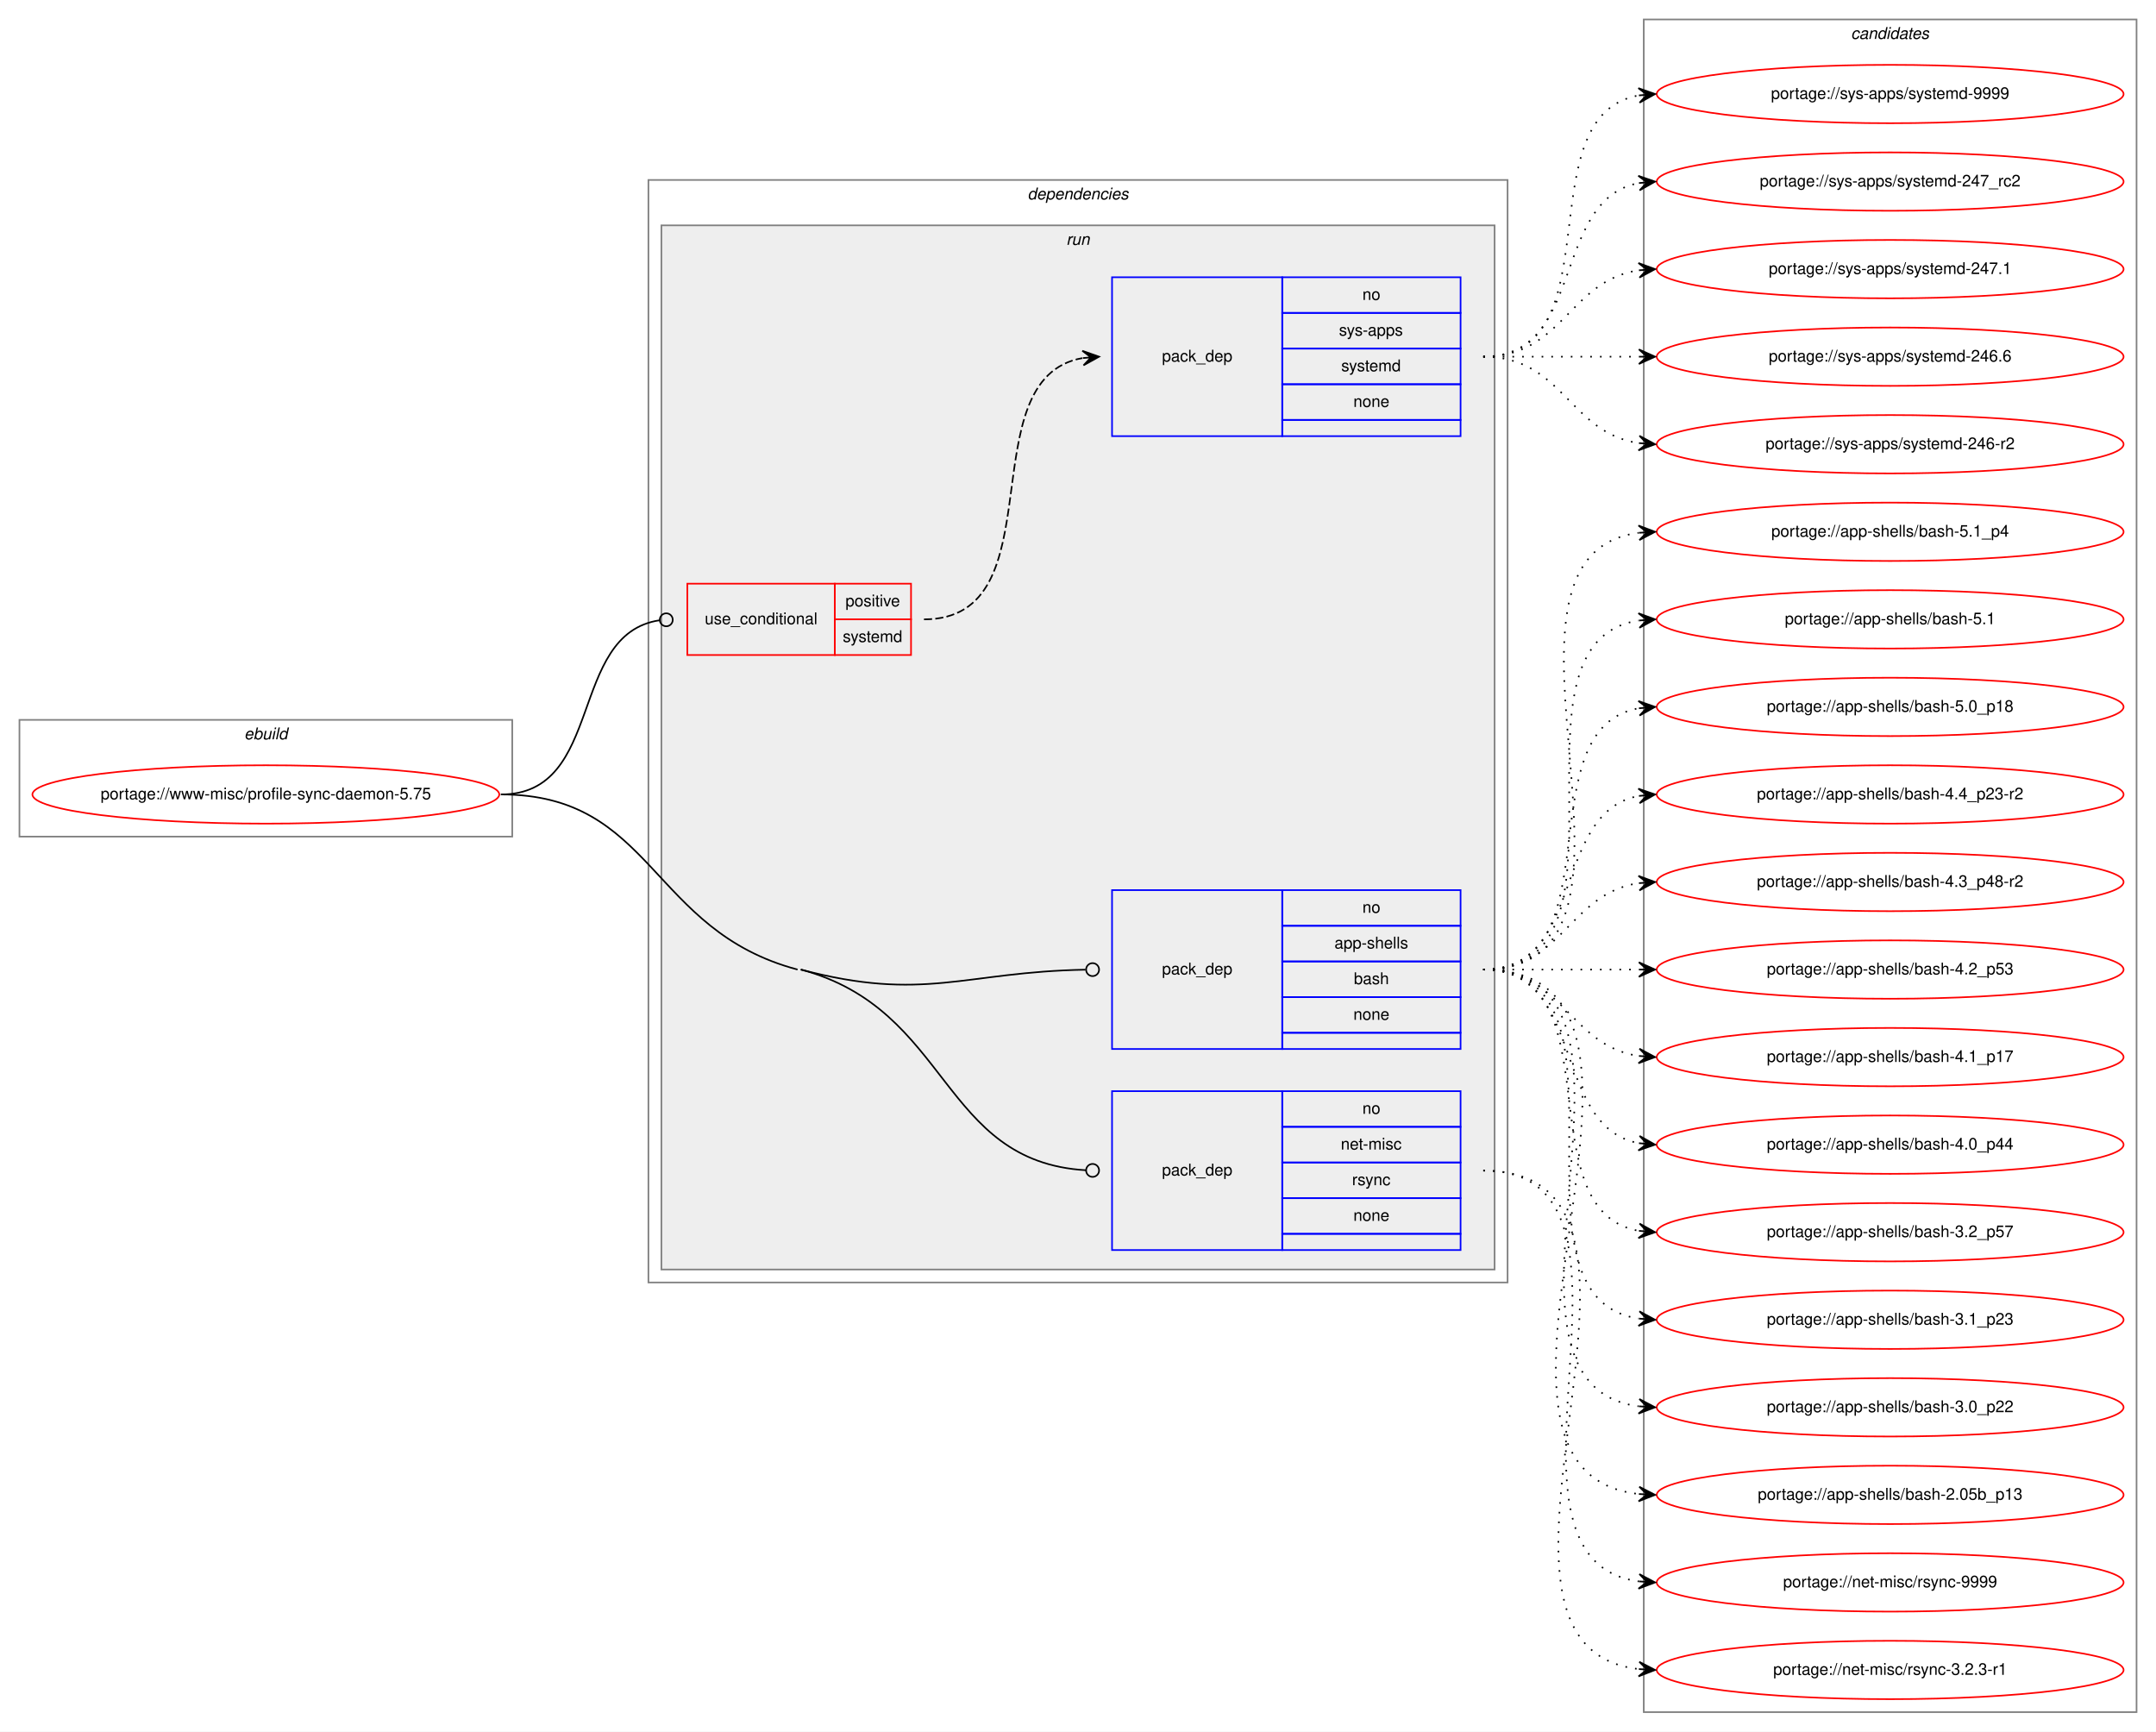
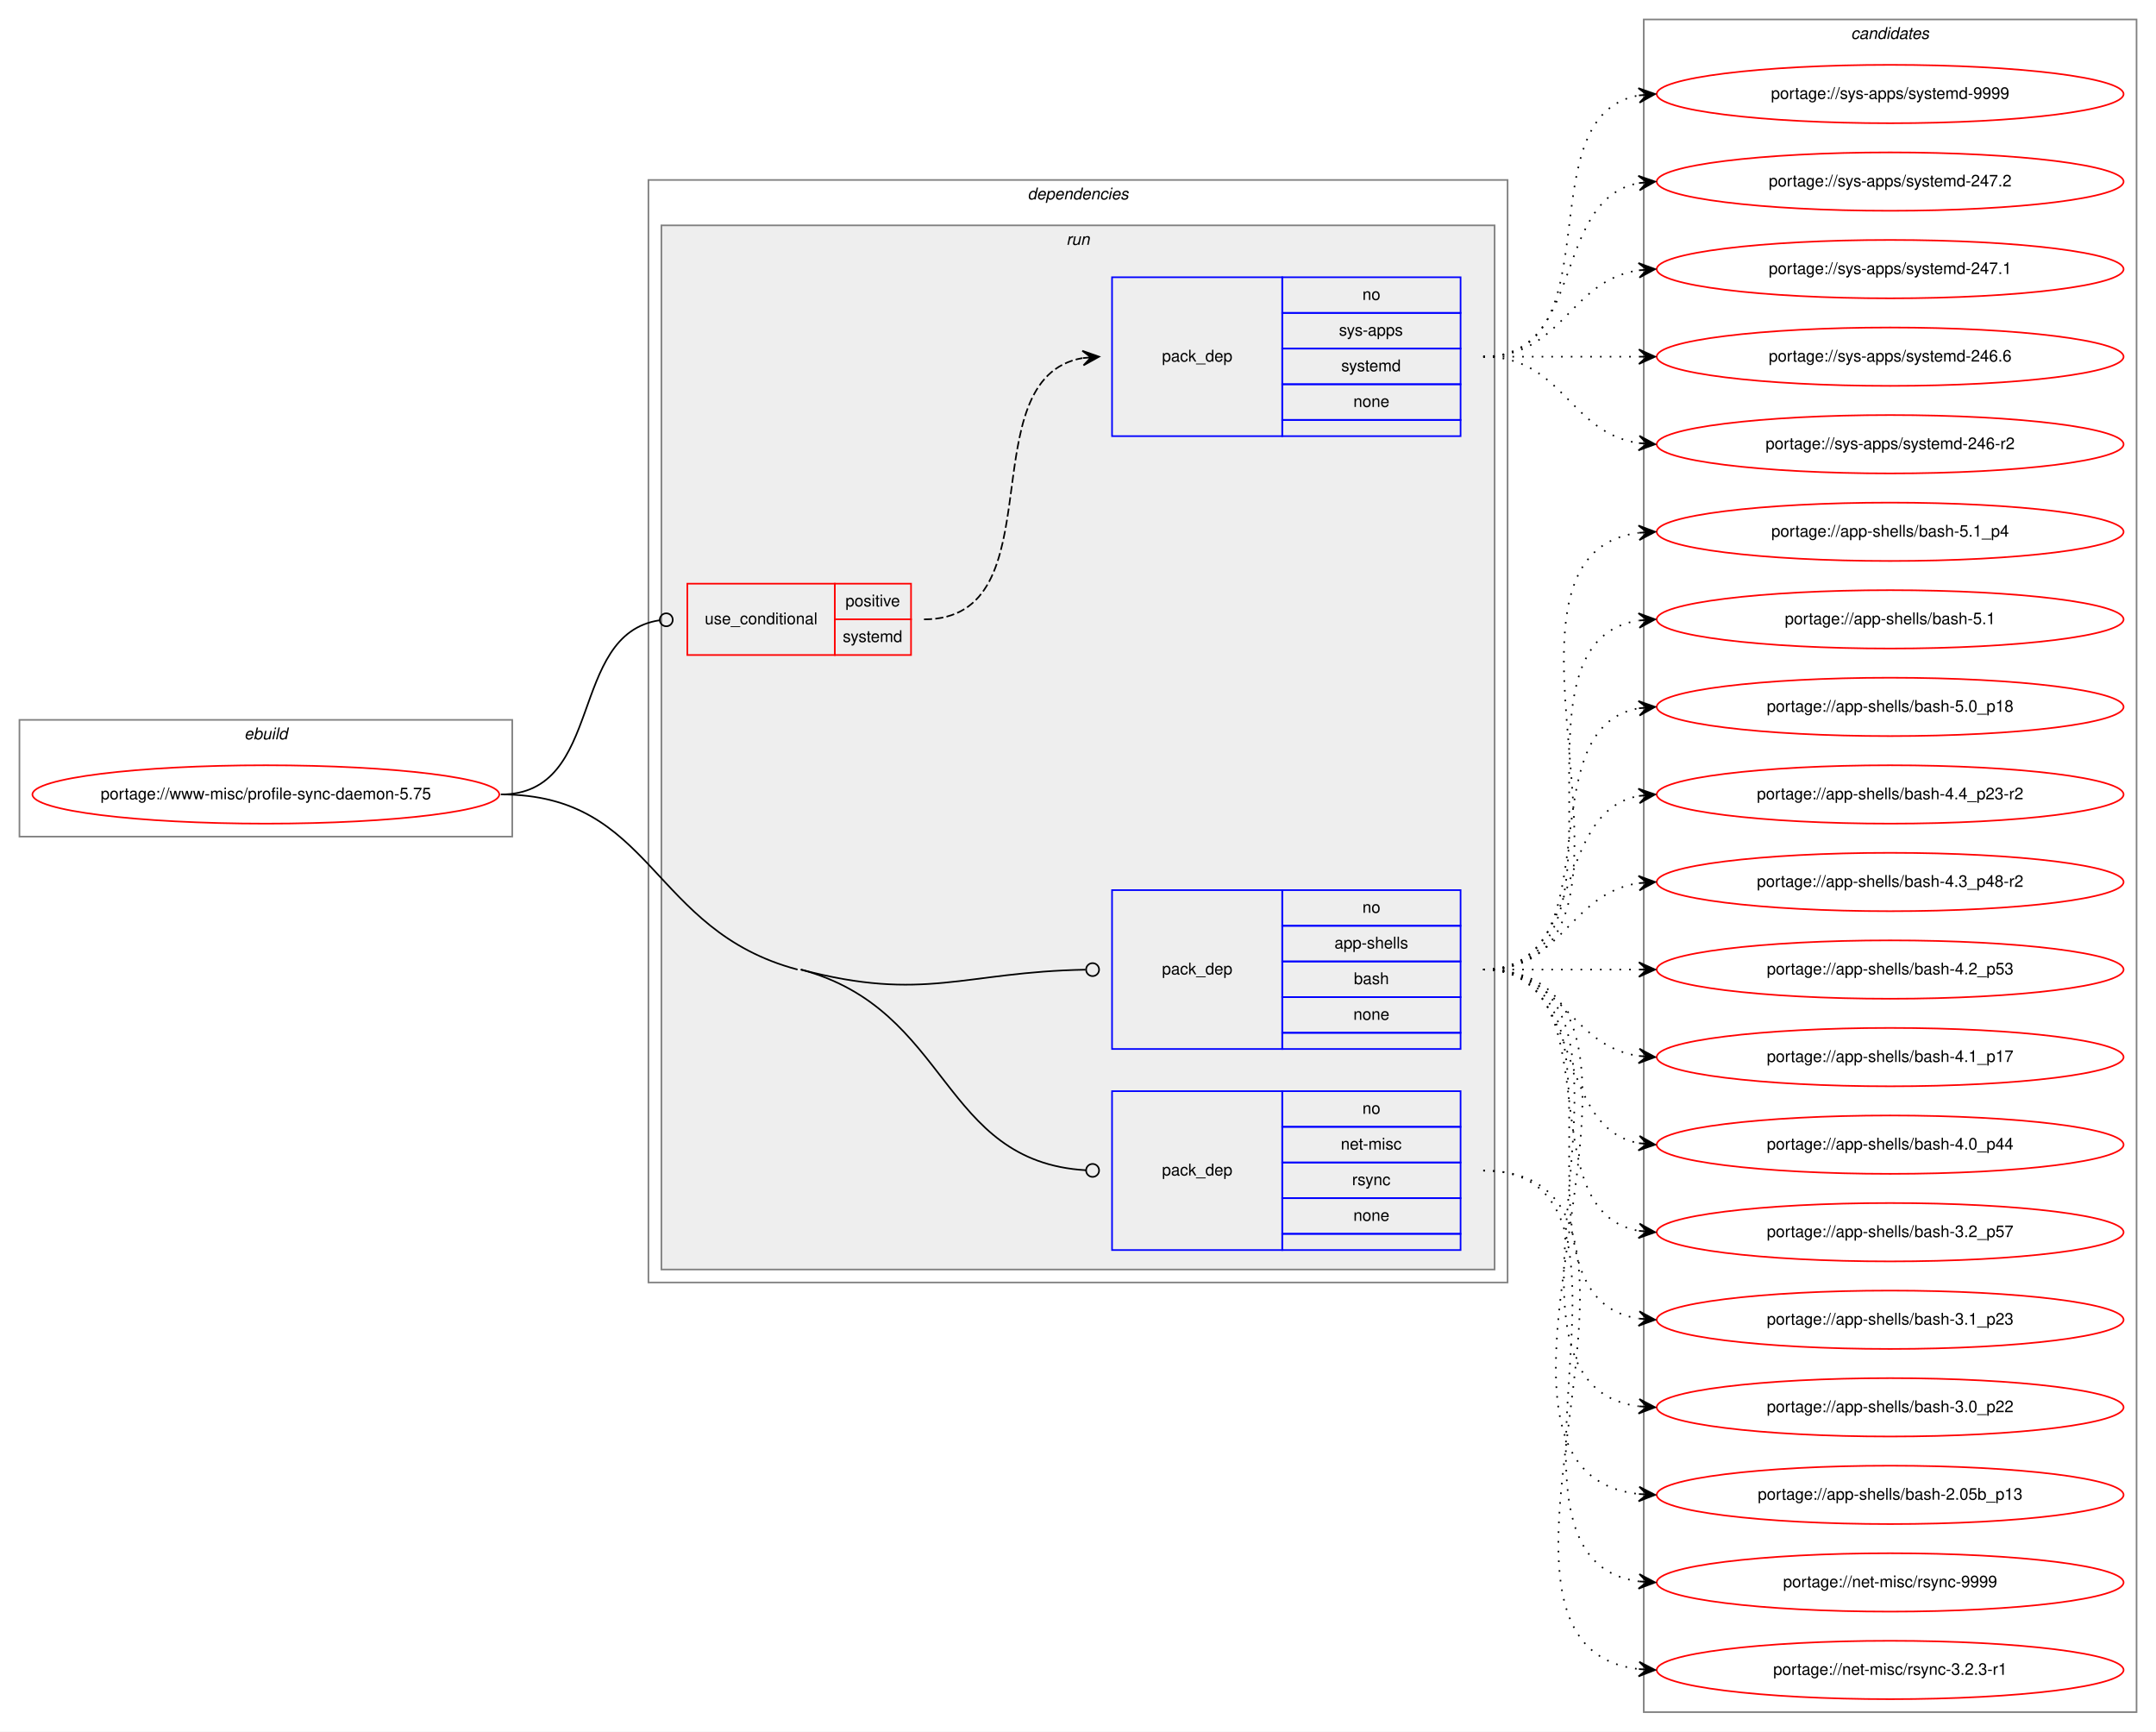
<svg xmlns="http://www.w3.org/2000/svg" xmlns:xlink="http://www.w3.org/1999/xlink" width="1330pt" height="1068pt" viewBox="0.00 0.00 1330.00 1068.00">
  <g id="graph0" class="graph" transform="scale(1 1) rotate(0) translate(4 1064)">
    <polygon fill="white" stroke="transparent" points="-4,4 -4,-1064 1326,-1064 1326,4 -4,4" />
    <g id="clust1" class="cluster">
      <polygon fill="none" stroke="gray" points="8,-548 8,-620 312,-620 312,-548 8,-548" />
      <text text-anchor="start" x="146.66" y="-608" font-family="Helvetica,sans-Serif" font-style="italic" font-size="10.00">ebuild</text>
    </g>
    <g id="clust2" class="cluster">
      <polygon fill="none" stroke="gray" points="396,-273 396,-953 926,-953 926,-273 396,-273" />
      <text text-anchor="start" x="629.88" y="-941" font-family="Helvetica,sans-Serif" font-style="italic" font-size="10.00">dependencies</text>
    </g>
    <g id="clust5" class="cluster">
      <polygon fill="#eeeeee" stroke="gray" points="404,-281 404,-925 918,-925 918,-281 404,-281" />
      <text text-anchor="start" x="653.78" y="-913" font-family="Helvetica,sans-Serif" font-style="italic" font-size="10.00">run</text>
    </g>
    <g id="clust10" class="cluster">
      <polygon fill="none" stroke="gray" points="1010,-8 1010,-1052 1314,-1052 1314,-8 1010,-8" />
      <text text-anchor="start" x="1137.82" y="-1040" font-family="Helvetica,sans-Serif" font-style="italic" font-size="10.00">candidates</text>
    </g>
    <g id="node1" class="node">
      <g id="a_node1">
        <a xlink:href="../www-misc/profile-sync-daemon-5.75.svg" xlink:title="portage://www-misc/profile-sync-daemon-5.75">
          <ellipse fill="none" stroke="red" cx="160" cy="-574" rx="144" ry="18" />
          <text text-anchor="middle" x="160" y="-571" font-family="Helvetica,sans-Serif" font-size="10.00">portage://www-misc/profile-sync-daemon-5.75</text>
        </a>
      </g>
    </g>
    <g id="node2" class="node">
      <polygon fill="none" stroke="red" points="420,-660 420,-704 511,-704 511,-660 420,-660" />
      <text text-anchor="start" x="430.77" y="-679" font-family="Helvetica,sans-Serif" font-size="10.00">use_conditional</text>
      <polygon fill="none" stroke="red" points="511,-682 511,-704 558,-704 558,-682 511,-682" />
      <text text-anchor="start" x="517.55" y="-690" font-family="Helvetica,sans-Serif" font-size="10.00">positive</text>
      <polygon fill="none" stroke="red" points="511,-660 511,-682 558,-682 558,-660 511,-660" />
      <text text-anchor="start" x="515.89" y="-668" font-family="Helvetica,sans-Serif" font-size="10.00">systemd</text>
    </g>
    <g id="edge2" class="edge">
      <path fill="none" stroke="black" d="M305,-574C369.37,-574 346.02,-672.92 402.85,-681.42" />
      <ellipse fill="none" stroke="black" cx="407.01" cy="-681.72" rx="4" ry="4" />
    </g>
    <g id="node4" class="node">
      <polygon fill="none" stroke="blue" points="682,-417 682,-515 787,-515 787,-417 682,-417" />
      <text text-anchor="start" x="712.82" y="-463" font-family="Helvetica,sans-Serif" font-size="10.00">pack_dep</text>
      <polygon fill="none" stroke="blue" points="787,-493 787,-515 897,-515 897,-493 787,-493" />
      <text text-anchor="start" x="836.44" y="-501" font-family="Helvetica,sans-Serif" font-size="10.00">no</text>
      <polygon fill="none" stroke="blue" points="787,-471 787,-493 897,-493 897,-471 787,-471" />
      <text text-anchor="start" x="819.22" y="-479" font-family="Helvetica,sans-Serif" font-size="10.00">app-shells</text>
      <polygon fill="none" stroke="blue" points="787,-449 787,-471 897,-471 897,-449 787,-449" />
      <text text-anchor="start" x="831.16" y="-457" font-family="Helvetica,sans-Serif" font-size="10.00">bash</text>
      <polygon fill="none" stroke="blue" points="787,-427 787,-449 897,-449 897,-427 787,-427" />
      <text text-anchor="start" x="830.88" y="-435" font-family="Helvetica,sans-Serif" font-size="10.00">none</text>
      <polygon fill="none" stroke="blue" points="787,-417 787,-427 897,-427 897,-417 787,-417" />
    </g>
    <g id="edge3" class="edge">
      <path fill="none" stroke="black" d="M490,-466C566.26,-445.75 590.52,-464.58 665.59,-465.92" />
      <ellipse fill="none" stroke="black" cx="670" cy="-465.96" rx="4" ry="4" />
    </g>
    <g id="node5" class="node">
      <polygon fill="none" stroke="blue" points="682,-293 682,-391 787,-391 787,-293 682,-293" />
      <text text-anchor="start" x="712.82" y="-339" font-family="Helvetica,sans-Serif" font-size="10.00">pack_dep</text>
      <polygon fill="none" stroke="blue" points="787,-369 787,-391 897,-391 897,-369 787,-369" />
      <text text-anchor="start" x="836.44" y="-377" font-family="Helvetica,sans-Serif" font-size="10.00">no</text>
      <polygon fill="none" stroke="blue" points="787,-347 787,-369 897,-369 897,-347 787,-347" />
      <text text-anchor="start" x="823.11" y="-355" font-family="Helvetica,sans-Serif" font-size="10.00">net-misc</text>
      <polygon fill="none" stroke="blue" points="787,-325 787,-347 897,-347 897,-325 787,-325" />
      <text text-anchor="start" x="830.06" y="-333" font-family="Helvetica,sans-Serif" font-size="10.00">rsync</text>
      <polygon fill="none" stroke="blue" points="787,-303 787,-325 897,-325 897,-303 787,-303" />
      <text text-anchor="start" x="830.88" y="-311" font-family="Helvetica,sans-Serif" font-size="10.00">none</text>
      <polygon fill="none" stroke="blue" points="787,-293 787,-303 897,-303 897,-293 787,-293" />
    </g>
    <g id="edge4" class="edge">
      <path fill="none" stroke="black" d="M490,-466C582.61,-441.41 575.86,-347.53 665.88,-342.23" />
      <ellipse fill="none" stroke="black" cx="670" cy="-342.12" rx="4" ry="4" />
      <path fill="none" stroke="black" d="M305,-574C399.44,-574 396.72,-490.23 488,-466" />
    </g>
    <g id="node3" class="node">
      <polygon fill="none" stroke="blue" points="682,-795 682,-893 787,-893 787,-795 682,-795" />
      <text text-anchor="start" x="712.82" y="-841" font-family="Helvetica,sans-Serif" font-size="10.00">pack_dep</text>
      <polygon fill="none" stroke="blue" points="787,-871 787,-893 897,-893 897,-871 787,-871" />
      <text text-anchor="start" x="836.44" y="-879" font-family="Helvetica,sans-Serif" font-size="10.00">no</text>
      <polygon fill="none" stroke="blue" points="787,-849 787,-871 897,-871 897,-849 787,-849" />
      <text text-anchor="start" x="822" y="-857" font-family="Helvetica,sans-Serif" font-size="10.00">sys-apps</text>
      <polygon fill="none" stroke="blue" points="787,-827 787,-849 897,-849 897,-827 787,-827" />
      <text text-anchor="start" x="823.39" y="-835" font-family="Helvetica,sans-Serif" font-size="10.00">systemd</text>
      <polygon fill="none" stroke="blue" points="787,-805 787,-827 897,-827 897,-805 787,-805" />
      <text text-anchor="start" x="830.88" y="-813" font-family="Helvetica,sans-Serif" font-size="10.00">none</text>
      <polygon fill="none" stroke="blue" points="787,-795 787,-805 897,-805 897,-795 787,-795" />
    </g>
    <g id="edge1" class="edge">
      <path fill="none" stroke="black" stroke-dasharray="5,2" d="M566,-682C648.82,-682 592.78,-830.38 663.66,-843.13" />
      <polygon fill="black" stroke="black" points="674,-844 663.66,-847.64 669.02,-843.58 664.04,-843.16 664.04,-843.16 664.04,-843.16 669.02,-843.58 664.41,-838.68 674,-844 674,-844" />
    </g>
    <g id="node6" class="node">
      <g id="a_node6">
        <a xlink:href="../sys-apps/systemd-9999.svg" xlink:title="portage://sys-apps/systemd-9999">
          <ellipse fill="none" stroke="red" cx="1162" cy="-1006" rx="144" ry="18" />
          <text text-anchor="middle" x="1162" y="-1003" font-family="Helvetica,sans-Serif" font-size="10.00">portage://sys-apps/systemd-9999</text>
        </a>
      </g>
    </g>
    <g id="edge5" class="edge">
      <path fill="none" stroke="black" stroke-dasharray="1,5" d="M911,-844C993.35,-844 936.36,-992.38 1006.73,-1005.13" />
      <polygon fill="black" stroke="black" points="1017,-1006 1006.66,-1009.64 1012.02,-1005.58 1007.04,-1005.15 1007.04,-1005.15 1007.04,-1005.15 1012.02,-1005.58 1007.42,-1000.67 1017,-1006 1017,-1006" />
    </g>
    <g id="node7" class="node">
      <g id="a_node7">
-         <a xlink:href="../sys-apps/systemd-247_rc2.svg" xlink:title="portage://sys-apps/systemd-247_rc2">
+         <a xlink:href="../sys-apps/systemd-247.2.svg" xlink:title="portage://sys-apps/systemd-247.2">
          <ellipse fill="none" stroke="red" cx="1162" cy="-952" rx="144" ry="18" />
-           <text text-anchor="middle" x="1162" y="-949" font-family="Helvetica,sans-Serif" font-size="10.00">portage://sys-apps/systemd-247_rc2</text>
+           <text text-anchor="middle" x="1162" y="-949" font-family="Helvetica,sans-Serif" font-size="10.00">portage://sys-apps/systemd-247.2</text>
        </a>
      </g>
    </g>
    <g id="edge6" class="edge">
      <path fill="none" stroke="black" stroke-dasharray="1,5" d="M911,-844C974.58,-844 952.58,-940.51 1006.79,-951.07" />
      <polygon fill="black" stroke="black" points="1017,-952 1006.63,-955.57 1012.02,-951.54 1007.04,-951.09 1007.04,-951.09 1007.04,-951.09 1012.02,-951.54 1007.45,-946.61 1017,-952 1017,-952" />
    </g>
    <g id="node8" class="node">
      <g id="a_node8">
        <a xlink:href="../sys-apps/systemd-247.1.svg" xlink:title="portage://sys-apps/systemd-247.1">
          <ellipse fill="none" stroke="red" cx="1162" cy="-898" rx="144" ry="18" />
          <text text-anchor="middle" x="1162" y="-895" font-family="Helvetica,sans-Serif" font-size="10.00">portage://sys-apps/systemd-247.1</text>
        </a>
      </g>
    </g>
    <g id="edge7" class="edge">
      <path fill="none" stroke="black" stroke-dasharray="1,5" d="M911,-844C960.26,-844 963.85,-890.87 1006.86,-897.28" />
      <polygon fill="black" stroke="black" points="1017,-898 1006.71,-901.78 1012.01,-897.64 1007.03,-897.29 1007.03,-897.29 1007.03,-897.29 1012.01,-897.64 1007.35,-892.8 1017,-898 1017,-898" />
    </g>
    <g id="node9" class="node">
      <g id="a_node9">
        <a xlink:href="../sys-apps/systemd-246.6.svg" xlink:title="portage://sys-apps/systemd-246.6">
          <ellipse fill="none" stroke="red" cx="1162" cy="-844" rx="144" ry="18" />
          <text text-anchor="middle" x="1162" y="-841" font-family="Helvetica,sans-Serif" font-size="10.00">portage://sys-apps/systemd-246.6</text>
        </a>
      </g>
    </g>
    <g id="edge8" class="edge">
      <path fill="none" stroke="black" stroke-dasharray="1,5" d="M911,-844C954.43,-844 967.83,-844 1006.57,-844" />
      <polygon fill="black" stroke="black" points="1017,-844 1007,-848.5 1012,-844 1007,-844 1007,-844 1007,-844 1012,-844 1007,-839.5 1017,-844 1017,-844" />
    </g>
    <g id="node10" class="node">
      <g id="a_node10">
        <a xlink:href="../sys-apps/systemd-246-r2.svg" xlink:title="portage://sys-apps/systemd-246-r2">
          <ellipse fill="none" stroke="red" cx="1162" cy="-790" rx="144" ry="18" />
          <text text-anchor="middle" x="1162" y="-787" font-family="Helvetica,sans-Serif" font-size="10.00">portage://sys-apps/systemd-246-r2</text>
        </a>
      </g>
    </g>
    <g id="edge9" class="edge">
      <path fill="none" stroke="black" stroke-dasharray="1,5" d="M911,-844C960.26,-844 963.85,-797.13 1006.86,-790.72" />
      <polygon fill="black" stroke="black" points="1017,-790 1007.35,-795.2 1012.01,-790.36 1007.03,-790.71 1007.03,-790.71 1007.03,-790.71 1012.01,-790.36 1006.71,-786.22 1017,-790 1017,-790" />
    </g>
    <g id="node11" class="node">
      <g id="a_node11">
        <a xlink:href="../app-shells/bash-5.1_p4.svg" xlink:title="portage://app-shells/bash-5.1_p4">
          <ellipse fill="none" stroke="red" cx="1162" cy="-736" rx="144" ry="18" />
          <text text-anchor="middle" x="1162" y="-733" font-family="Helvetica,sans-Serif" font-size="10.00">portage://app-shells/bash-5.1_p4</text>
        </a>
      </g>
    </g>
    <g id="edge10" class="edge">
      <path fill="none" stroke="black" stroke-dasharray="1,5" d="M911,-466C1036.27,-466 896.46,-720.92 1006.71,-735.36" />
      <polygon fill="black" stroke="black" points="1017,-736 1006.74,-739.87 1012.01,-735.69 1007.02,-735.38 1007.02,-735.38 1007.02,-735.38 1012.01,-735.69 1007.3,-730.89 1017,-736 1017,-736" />
    </g>
    <g id="node12" class="node">
      <g id="a_node12">
        <a xlink:href="../app-shells/bash-5.1.svg" xlink:title="portage://app-shells/bash-5.1">
          <ellipse fill="none" stroke="red" cx="1162" cy="-682" rx="144" ry="18" />
          <text text-anchor="middle" x="1162" y="-679" font-family="Helvetica,sans-Serif" font-size="10.00">portage://app-shells/bash-5.1</text>
        </a>
      </g>
    </g>
    <g id="edge11" class="edge">
      <path fill="none" stroke="black" stroke-dasharray="1,5" d="M911,-466C1014.28,-466 917.19,-667.49 1006.77,-681.26" />
      <polygon fill="black" stroke="black" points="1017,-682 1006.7,-685.77 1012.01,-681.64 1007.03,-681.28 1007.03,-681.28 1007.03,-681.28 1012.01,-681.64 1007.35,-676.79 1017,-682 1017,-682" />
    </g>
    <g id="node13" class="node">
      <g id="a_node13">
        <a xlink:href="../app-shells/bash-5.0_p18.svg" xlink:title="portage://app-shells/bash-5.0_p18">
          <ellipse fill="none" stroke="red" cx="1162" cy="-628" rx="144" ry="18" />
          <text text-anchor="middle" x="1162" y="-625" font-family="Helvetica,sans-Serif" font-size="10.00">portage://app-shells/bash-5.0_p18</text>
        </a>
      </g>
    </g>
    <g id="edge12" class="edge">
      <path fill="none" stroke="black" stroke-dasharray="1,5" d="M911,-466C993.35,-466 936.36,-614.38 1006.73,-627.13" />
      <polygon fill="black" stroke="black" points="1017,-628 1006.66,-631.64 1012.02,-627.58 1007.04,-627.15 1007.04,-627.15 1007.04,-627.15 1012.02,-627.58 1007.42,-622.67 1017,-628 1017,-628" />
    </g>
    <g id="node14" class="node">
      <g id="a_node14">
        <a xlink:href="../app-shells/bash-4.4_p23-r2.svg" xlink:title="portage://app-shells/bash-4.4_p23-r2">
          <ellipse fill="none" stroke="red" cx="1162" cy="-574" rx="144" ry="18" />
          <text text-anchor="middle" x="1162" y="-571" font-family="Helvetica,sans-Serif" font-size="10.00">portage://app-shells/bash-4.4_p23-r2</text>
        </a>
      </g>
    </g>
    <g id="edge13" class="edge">
      <path fill="none" stroke="black" stroke-dasharray="1,5" d="M911,-466C974.58,-466 952.58,-562.51 1006.79,-573.07" />
      <polygon fill="black" stroke="black" points="1017,-574 1006.63,-577.57 1012.02,-573.54 1007.04,-573.09 1007.04,-573.09 1007.04,-573.09 1012.02,-573.54 1007.45,-568.61 1017,-574 1017,-574" />
    </g>
    <g id="node15" class="node">
      <g id="a_node15">
        <a xlink:href="../app-shells/bash-4.3_p48-r2.svg" xlink:title="portage://app-shells/bash-4.3_p48-r2">
          <ellipse fill="none" stroke="red" cx="1162" cy="-520" rx="144" ry="18" />
          <text text-anchor="middle" x="1162" y="-517" font-family="Helvetica,sans-Serif" font-size="10.00">portage://app-shells/bash-4.3_p48-r2</text>
        </a>
      </g>
    </g>
    <g id="edge14" class="edge">
      <path fill="none" stroke="black" stroke-dasharray="1,5" d="M911,-466C960.26,-466 963.85,-512.87 1006.86,-519.28" />
      <polygon fill="black" stroke="black" points="1017,-520 1006.71,-523.78 1012.01,-519.64 1007.03,-519.29 1007.03,-519.29 1007.03,-519.29 1012.01,-519.64 1007.35,-514.8 1017,-520 1017,-520" />
    </g>
    <g id="node16" class="node">
      <g id="a_node16">
        <a xlink:href="../app-shells/bash-4.2_p53.svg" xlink:title="portage://app-shells/bash-4.2_p53">
          <ellipse fill="none" stroke="red" cx="1162" cy="-466" rx="144" ry="18" />
          <text text-anchor="middle" x="1162" y="-463" font-family="Helvetica,sans-Serif" font-size="10.00">portage://app-shells/bash-4.2_p53</text>
        </a>
      </g>
    </g>
    <g id="edge15" class="edge">
      <path fill="none" stroke="black" stroke-dasharray="1,5" d="M911,-466C954.43,-466 967.83,-466 1006.57,-466" />
      <polygon fill="black" stroke="black" points="1017,-466 1007,-470.5 1012,-466 1007,-466 1007,-466 1007,-466 1012,-466 1007,-461.5 1017,-466 1017,-466" />
    </g>
    <g id="node17" class="node">
      <g id="a_node17">
        <a xlink:href="../app-shells/bash-4.1_p17.svg" xlink:title="portage://app-shells/bash-4.1_p17">
          <ellipse fill="none" stroke="red" cx="1162" cy="-412" rx="144" ry="18" />
          <text text-anchor="middle" x="1162" y="-409" font-family="Helvetica,sans-Serif" font-size="10.00">portage://app-shells/bash-4.1_p17</text>
        </a>
      </g>
    </g>
    <g id="edge16" class="edge">
      <path fill="none" stroke="black" stroke-dasharray="1,5" d="M911,-466C960.26,-466 963.85,-419.13 1006.86,-412.72" />
      <polygon fill="black" stroke="black" points="1017,-412 1007.35,-417.2 1012.01,-412.36 1007.03,-412.71 1007.03,-412.71 1007.03,-412.71 1012.01,-412.36 1006.71,-408.22 1017,-412 1017,-412" />
    </g>
    <g id="node18" class="node">
      <g id="a_node18">
        <a xlink:href="../app-shells/bash-4.0_p44.svg" xlink:title="portage://app-shells/bash-4.0_p44">
          <ellipse fill="none" stroke="red" cx="1162" cy="-358" rx="144" ry="18" />
          <text text-anchor="middle" x="1162" y="-355" font-family="Helvetica,sans-Serif" font-size="10.00">portage://app-shells/bash-4.0_p44</text>
        </a>
      </g>
    </g>
    <g id="edge17" class="edge">
      <path fill="none" stroke="black" stroke-dasharray="1,5" d="M911,-466C974.58,-466 952.58,-369.49 1006.79,-358.93" />
      <polygon fill="black" stroke="black" points="1017,-358 1007.45,-363.39 1012.02,-358.46 1007.04,-358.91 1007.04,-358.91 1007.04,-358.91 1012.02,-358.46 1006.63,-354.43 1017,-358 1017,-358" />
    </g>
    <g id="node19" class="node">
      <g id="a_node19">
        <a xlink:href="../app-shells/bash-3.2_p57.svg" xlink:title="portage://app-shells/bash-3.2_p57">
          <ellipse fill="none" stroke="red" cx="1162" cy="-304" rx="144" ry="18" />
          <text text-anchor="middle" x="1162" y="-301" font-family="Helvetica,sans-Serif" font-size="10.00">portage://app-shells/bash-3.2_p57</text>
        </a>
      </g>
    </g>
    <g id="edge18" class="edge">
      <path fill="none" stroke="black" stroke-dasharray="1,5" d="M911,-466C993.35,-466 936.36,-317.62 1006.73,-304.87" />
      <polygon fill="black" stroke="black" points="1017,-304 1007.42,-309.33 1012.02,-304.42 1007.04,-304.85 1007.04,-304.85 1007.04,-304.85 1012.02,-304.42 1006.66,-300.36 1017,-304 1017,-304" />
    </g>
    <g id="node20" class="node">
      <g id="a_node20">
        <a xlink:href="../app-shells/bash-3.1_p23.svg" xlink:title="portage://app-shells/bash-3.1_p23">
          <ellipse fill="none" stroke="red" cx="1162" cy="-250" rx="144" ry="18" />
          <text text-anchor="middle" x="1162" y="-247" font-family="Helvetica,sans-Serif" font-size="10.00">portage://app-shells/bash-3.1_p23</text>
        </a>
      </g>
    </g>
    <g id="edge19" class="edge">
      <path fill="none" stroke="black" stroke-dasharray="1,5" d="M911,-466C1014.28,-466 917.19,-264.51 1006.77,-250.74" />
      <polygon fill="black" stroke="black" points="1017,-250 1007.35,-255.21 1012.01,-250.36 1007.03,-250.72 1007.03,-250.72 1007.03,-250.72 1012.01,-250.36 1006.7,-246.23 1017,-250 1017,-250" />
    </g>
    <g id="node21" class="node">
      <g id="a_node21">
        <a xlink:href="../app-shells/bash-3.0_p22.svg" xlink:title="portage://app-shells/bash-3.0_p22">
          <ellipse fill="none" stroke="red" cx="1162" cy="-196" rx="144" ry="18" />
          <text text-anchor="middle" x="1162" y="-193" font-family="Helvetica,sans-Serif" font-size="10.00">portage://app-shells/bash-3.0_p22</text>
        </a>
      </g>
    </g>
    <g id="edge20" class="edge">
      <path fill="none" stroke="black" stroke-dasharray="1,5" d="M911,-466C1036.27,-466 896.46,-211.08 1006.71,-196.64" />
      <polygon fill="black" stroke="black" points="1017,-196 1007.3,-201.11 1012.01,-196.31 1007.02,-196.62 1007.02,-196.62 1007.02,-196.62 1012.01,-196.31 1006.74,-192.13 1017,-196 1017,-196" />
    </g>
    <g id="node22" class="node">
      <g id="a_node22">
        <a xlink:href="../app-shells/bash-2.05b_p13.svg" xlink:title="portage://app-shells/bash-2.05b_p13">
          <ellipse fill="none" stroke="red" cx="1162" cy="-142" rx="144" ry="18" />
          <text text-anchor="middle" x="1162" y="-139" font-family="Helvetica,sans-Serif" font-size="10.00">portage://app-shells/bash-2.05b_p13</text>
        </a>
      </g>
    </g>
    <g id="edge21" class="edge">
      <path fill="none" stroke="black" stroke-dasharray="1,5" d="M911,-466C1058.96,-466 874.53,-157.01 1006.91,-142.53" />
      <polygon fill="black" stroke="black" points="1017,-142 1007.25,-147.01 1012.01,-142.26 1007.01,-142.52 1007.01,-142.52 1007.01,-142.52 1012.01,-142.26 1006.78,-138.03 1017,-142 1017,-142" />
    </g>
    <g id="node23" class="node">
      <g id="a_node23">
        <a xlink:href="../net-misc/rsync-9999.svg" xlink:title="portage://net-misc/rsync-9999">
          <ellipse fill="none" stroke="red" cx="1162" cy="-88" rx="144" ry="18" />
          <text text-anchor="middle" x="1162" y="-85" font-family="Helvetica,sans-Serif" font-size="10.00">portage://net-misc/rsync-9999</text>
        </a>
      </g>
    </g>
    <g id="edge22" class="edge">
      <path fill="none" stroke="black" stroke-dasharray="1,5" d="M911,-342C1029.74,-342 902.58,-102.66 1006.91,-88.64" />
      <polygon fill="black" stroke="black" points="1017,-88 1007.31,-93.13 1012.01,-88.32 1007.02,-88.63 1007.02,-88.63 1007.02,-88.63 1012.01,-88.32 1006.73,-84.14 1017,-88 1017,-88" />
    </g>
    <g id="node24" class="node">
      <g id="a_node24">
        <a xlink:href="../net-misc/rsync-3.2.3-r1.svg" xlink:title="portage://net-misc/rsync-3.2.3-r1">
          <ellipse fill="none" stroke="red" cx="1162" cy="-34" rx="144" ry="18" />
          <text text-anchor="middle" x="1162" y="-31" font-family="Helvetica,sans-Serif" font-size="10.00">portage://net-misc/rsync-3.2.3-r1</text>
        </a>
      </g>
    </g>
    <g id="edge23" class="edge">
      <path fill="none" stroke="black" stroke-dasharray="1,5" d="M911,-342C1052.23,-342 881,-48.86 1006.97,-34.54" />
      <polygon fill="black" stroke="black" points="1017,-34 1007.26,-39.03 1012.01,-34.27 1007.01,-34.54 1007.01,-34.54 1007.01,-34.54 1012.01,-34.27 1006.77,-30.05 1017,-34 1017,-34" />
    </g>
  </g>
</svg>
